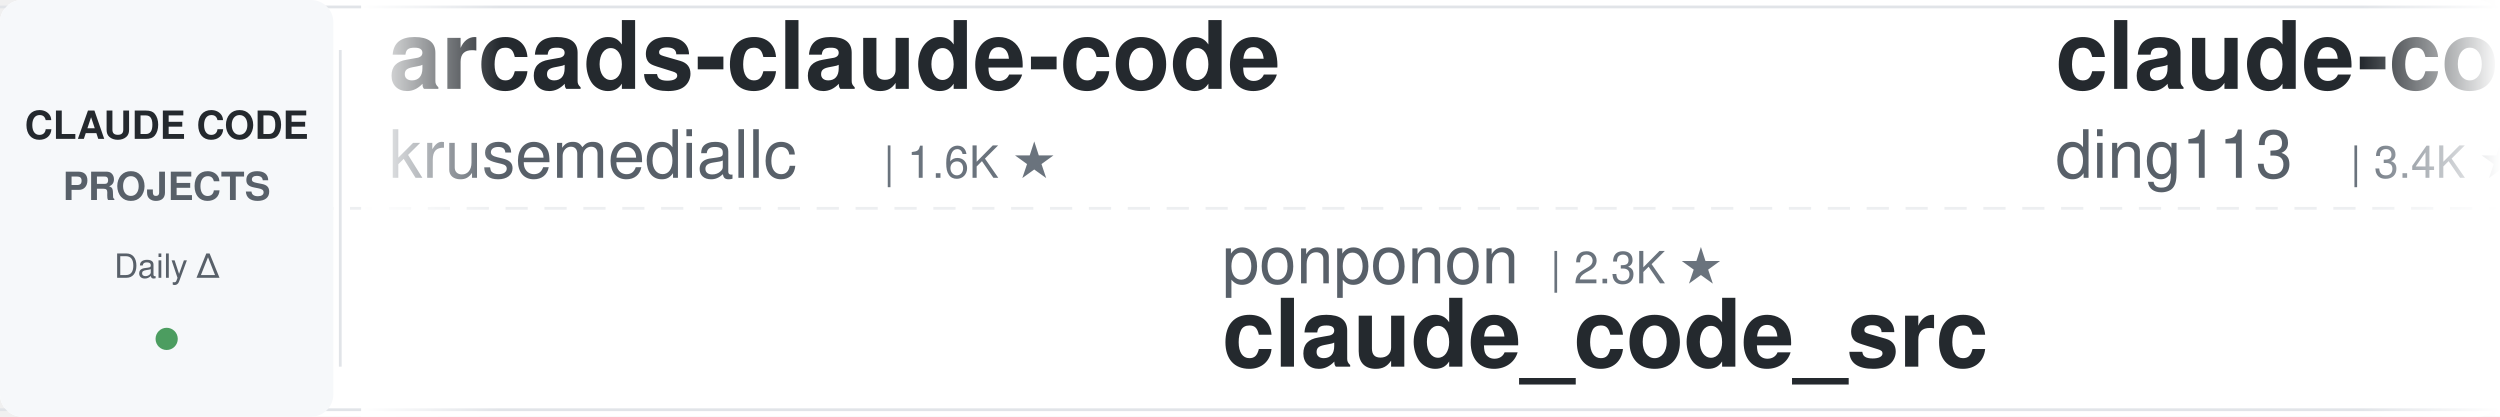
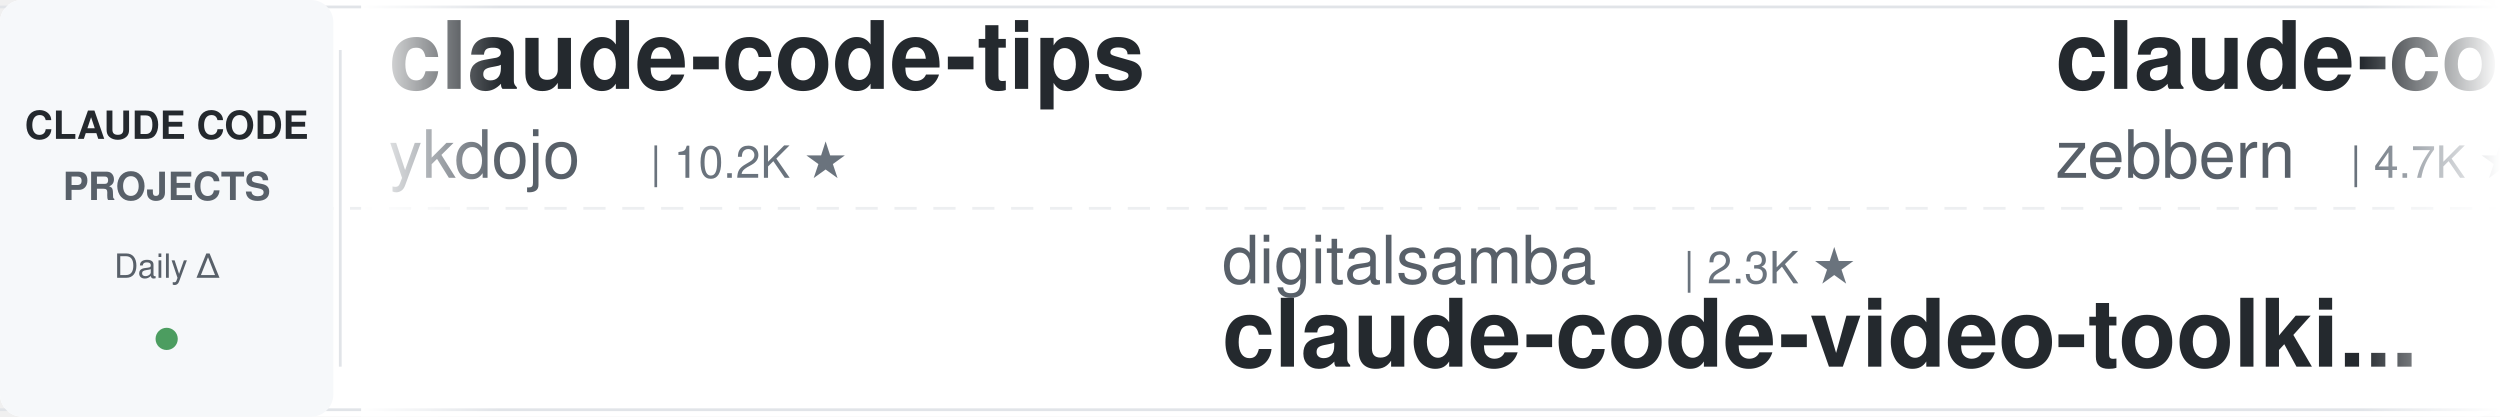
<svg xmlns="http://www.w3.org/2000/svg" width="900" height="150">
  <defs>
    <linearGradient id="leftFade" x1="0%" y1="0%" x2="100%" y2="0%">
      <stop offset="0%" style="stop-color:#ffffff;stop-opacity:1" />
      <stop offset="100%" style="stop-color:#ffffff;stop-opacity:0" />
    </linearGradient>
    <linearGradient id="rightFade" x1="0%" y1="0%" x2="100%" y2="0%">
      <stop offset="0%" style="stop-color:#ffffff;stop-opacity:0" />
      <stop offset="100%" style="stop-color:#ffffff;stop-opacity:1" />
    </linearGradient>
  </defs>
  <rect width="900" height="150" fill="#ffffff" rx="8" />
  <rect x="0" y="2" width="900" height="1" fill="#e1e4e8" />
  <rect x="0" y="147" width="900" height="1" fill="#e1e4e8" />
  <line x1="0" y1="75" x2="900" y2="75" stroke="#e1e4e8" stroke-width="1" stroke-dasharray="8 6" opacity="0.6" />
  <rect x="0" y="0" width="120" height="150" fill="#f6f8fa" rx="8" />
  <text x="60" y="50" font-family="-apple-system, BlinkMacSystemFont, 'Segoe UI', Helvetica, Arial, sans-serif" font-size="14" font-weight="600" fill="#24292e" text-anchor="middle">CLAUDE CODE</text>
  <text x="60" y="72" font-family="-apple-system, BlinkMacSystemFont, 'Segoe UI', Helvetica, Arial, sans-serif" font-size="14" font-weight="600" fill="#586069" text-anchor="middle">PROJECTS</text>
  <text x="60" y="100" font-family="-apple-system, BlinkMacSystemFont, 'Segoe UI', Helvetica, Arial, sans-serif" font-size="12" font-weight="500" fill="#586069" text-anchor="middle">Daily Δ</text>
  <circle cx="60" cy="122" r="4" fill="#22863a" opacity="0.8" />
  <rect x="122" y="18" width="1" height="114" fill="#e1e4e8" />
  <clipPath id="tickerClip">
    <rect x="130" y="0" width="770" height="150" />
  </clipPath>
  <g clip-path="url(#tickerClip)">
    <g id="tickerItems">
      <animateTransform attributeName="transform" attributeType="XML" type="translate" from="0 0" to="-3000 0" dur="54s" repeatCount="indefinite" />
      <g transform="translate(0, 0)">
-         <text x="140" y="32" font-family="-apple-system, BlinkMacSystemFont, 'Segoe UI', Helvetica, Arial, sans-serif" font-size="34" font-weight="600" fill="#24292e">arcads-claude-code</text>
-         <text x="140" y="64" font-family="-apple-system, BlinkMacSystemFont, 'Segoe UI', Helvetica, Arial, sans-serif" font-size="24" font-weight="400" fill="#586069">krusemediallc</text>
-         <text x="318" y="64" font-family="-apple-system, BlinkMacSystemFont, 'Segoe UI', Helvetica, Arial, sans-serif" font-size="16" font-weight="500" fill="#6a737d">| 1.6K ★</text>
+         <text x="140" y="32" font-family="-apple-system, BlinkMacSystemFont, 'Segoe UI', Helvetica, Arial, sans-serif" font-size="34" font-weight="600" fill="#24292e">claude-code-tips</text>
+         <text x="140" y="64" font-family="-apple-system, BlinkMacSystemFont, 'Segoe UI', Helvetica, Arial, sans-serif" font-size="24" font-weight="400" fill="#586069">ykdojo</text>
+         <text x="234" y="64" font-family="-apple-system, BlinkMacSystemFont, 'Segoe UI', Helvetica, Arial, sans-serif" font-size="16" font-weight="500" fill="#6a737d">| 10.2K ★</text>
      </g>
      <g transform="translate(300, 0)">
-         <text x="140" y="102" font-family="-apple-system, BlinkMacSystemFont, 'Segoe UI', Helvetica, Arial, sans-serif" font-size="24" font-weight="400" fill="#586069">ponponon</text>
-         <text x="258" y="102" font-family="-apple-system, BlinkMacSystemFont, 'Segoe UI', Helvetica, Arial, sans-serif" font-size="16" font-weight="500" fill="#6a737d">| 2.3K ★</text>
-         <text x="140" y="132" font-family="-apple-system, BlinkMacSystemFont, 'Segoe UI', Helvetica, Arial, sans-serif" font-size="34" font-weight="600" fill="#24292e">claude_code_src</text>
+         <text x="140" y="102" font-family="-apple-system, BlinkMacSystemFont, 'Segoe UI', Helvetica, Arial, sans-serif" font-size="24" font-weight="400" fill="#586069">digitalsamba</text>
+         <text x="306" y="102" font-family="-apple-system, BlinkMacSystemFont, 'Segoe UI', Helvetica, Arial, sans-serif" font-size="16" font-weight="500" fill="#6a737d">| 2.3K ★</text>
+         <text x="140" y="132" font-family="-apple-system, BlinkMacSystemFont, 'Segoe UI', Helvetica, Arial, sans-serif" font-size="34" font-weight="600" fill="#24292e">claude-code-video-toolki...</text>
      </g>
      <g transform="translate(600, 0)">
-         <text x="140" y="32" font-family="-apple-system, BlinkMacSystemFont, 'Segoe UI', Helvetica, Arial, sans-serif" font-size="34" font-weight="600" fill="#24292e">claude-code-hub</text>
-         <text x="140" y="64" font-family="-apple-system, BlinkMacSystemFont, 'Segoe UI', Helvetica, Arial, sans-serif" font-size="24" font-weight="400" fill="#586069">ding113</text>
-         <text x="246" y="64" font-family="-apple-system, BlinkMacSystemFont, 'Segoe UI', Helvetica, Arial, sans-serif" font-size="16" font-weight="500" fill="#6a737d">| 3.4K ★</text>
+         <text x="140" y="32" font-family="-apple-system, BlinkMacSystemFont, 'Segoe UI', Helvetica, Arial, sans-serif" font-size="34" font-weight="600" fill="#24292e">claude-code-guide</text>
+         <text x="140" y="64" font-family="-apple-system, BlinkMacSystemFont, 'Segoe UI', Helvetica, Arial, sans-serif" font-size="24" font-weight="400" fill="#586069">zebbern</text>
+         <text x="246" y="64" font-family="-apple-system, BlinkMacSystemFont, 'Segoe UI', Helvetica, Arial, sans-serif" font-size="16" font-weight="500" fill="#6a737d">| 4.7K ★</text>
      </g>
      <g transform="translate(900, 0)">
-         <text x="140" y="102" font-family="-apple-system, BlinkMacSystemFont, 'Segoe UI', Helvetica, Arial, sans-serif" font-size="24" font-weight="400" fill="#586069">JrCx7scC</text>
-         <text x="258" y="102" font-family="-apple-system, BlinkMacSystemFont, 'Segoe UI', Helvetica, Arial, sans-serif" font-size="16" font-weight="500" fill="#6a737d">| 376 ★</text>
-         <text x="140" y="132" font-family="-apple-system, BlinkMacSystemFont, 'Segoe UI', Helvetica, Arial, sans-serif" font-size="34" font-weight="600" fill="#24292e">claude-code-source</text>
+         <text x="140" y="102" font-family="-apple-system, BlinkMacSystemFont, 'Segoe UI', Helvetica, Arial, sans-serif" font-size="24" font-weight="400" fill="#586069">Yuyz0112</text>
+         <text x="258" y="102" font-family="-apple-system, BlinkMacSystemFont, 'Segoe UI', Helvetica, Arial, sans-serif" font-size="16" font-weight="500" fill="#6a737d">| 2.4K ★</text>
+         <text x="140" y="132" font-family="-apple-system, BlinkMacSystemFont, 'Segoe UI', Helvetica, Arial, sans-serif" font-size="34" font-weight="600" fill="#24292e">claude-code-reverse</text>
      </g>
      <g transform="translate(1200, 0)">
-         <text x="140" y="32" font-family="-apple-system, BlinkMacSystemFont, 'Segoe UI', Helvetica, Arial, sans-serif" font-size="34" font-weight="600" fill="#24292e">claude-code-security-rev...</text>
-         <text x="140" y="64" font-family="-apple-system, BlinkMacSystemFont, 'Segoe UI', Helvetica, Arial, sans-serif" font-size="24" font-weight="400" fill="#586069">anthropics</text>
-         <text x="282" y="64" font-family="-apple-system, BlinkMacSystemFont, 'Segoe UI', Helvetica, Arial, sans-serif" font-size="16" font-weight="500" fill="#6a737d">| 6.4K ★</text>
+         <text x="140" y="32" font-family="-apple-system, BlinkMacSystemFont, 'Segoe UI', Helvetica, Arial, sans-serif" font-size="34" font-weight="600" fill="#24292e">claude-code-local</text>
+         <text x="140" y="64" font-family="-apple-system, BlinkMacSystemFont, 'Segoe UI', Helvetica, Arial, sans-serif" font-size="24" font-weight="400" fill="#586069">nicedreamzapp</text>
+         <text x="318" y="64" font-family="-apple-system, BlinkMacSystemFont, 'Segoe UI', Helvetica, Arial, sans-serif" font-size="16" font-weight="500" fill="#6a737d">| 3.4K ★</text>
      </g>
      <g transform="translate(1500, 0)">
-         <text x="140" y="102" font-family="-apple-system, BlinkMacSystemFont, 'Segoe UI', Helvetica, Arial, sans-serif" font-size="24" font-weight="400" fill="#586069">multica-ai</text>
-         <text x="282" y="102" font-family="-apple-system, BlinkMacSystemFont, 'Segoe UI', Helvetica, Arial, sans-serif" font-size="16" font-weight="500" fill="#6a737d">| 220.1K ★</text>
-         <text x="140" y="132" font-family="-apple-system, BlinkMacSystemFont, 'Segoe UI', Helvetica, Arial, sans-serif" font-size="34" font-weight="600" fill="#24292e">andrej-karpathy-skills</text>
+         <text x="140" y="102" font-family="-apple-system, BlinkMacSystemFont, 'Segoe UI', Helvetica, Arial, sans-serif" font-size="24" font-weight="400" fill="#586069">asgeirtj</text>
+         <text x="258" y="102" font-family="-apple-system, BlinkMacSystemFont, 'Segoe UI', Helvetica, Arial, sans-serif" font-size="16" font-weight="500" fill="#6a737d">| 69.7K ★</text>
+         <text x="140" y="132" font-family="-apple-system, BlinkMacSystemFont, 'Segoe UI', Helvetica, Arial, sans-serif" font-size="34" font-weight="600" fill="#24292e">system_prompts_leaks</text>
      </g>
      <g transform="translate(1800, 0)">
-         <text x="140" y="32" font-family="-apple-system, BlinkMacSystemFont, 'Segoe UI', Helvetica, Arial, sans-serif" font-size="34" font-weight="600" fill="#24292e">claude-code-from-scratch</text>
-         <text x="140" y="64" font-family="-apple-system, BlinkMacSystemFont, 'Segoe UI', Helvetica, Arial, sans-serif" font-size="24" font-weight="400" fill="#586069">Windy3f3f3f3f</text>
-         <text x="318" y="64" font-family="-apple-system, BlinkMacSystemFont, 'Segoe UI', Helvetica, Arial, sans-serif" font-size="16" font-weight="500" fill="#6a737d">| 2.8K ★</text>
+         <text x="140" y="32" font-family="-apple-system, BlinkMacSystemFont, 'Segoe UI', Helvetica, Arial, sans-serif" font-size="34" font-weight="600" fill="#24292e">claude-code-source-build</text>
+         <text x="140" y="64" font-family="-apple-system, BlinkMacSystemFont, 'Segoe UI', Helvetica, Arial, sans-serif" font-size="24" font-weight="400" fill="#586069">andrew-kramer-inno</text>
+         <text x="378" y="64" font-family="-apple-system, BlinkMacSystemFont, 'Segoe UI', Helvetica, Arial, sans-serif" font-size="16" font-weight="500" fill="#6a737d">| 593 ★</text>
      </g>
      <g transform="translate(2100, 0)">
-         <text x="140" y="102" font-family="-apple-system, BlinkMacSystemFont, 'Segoe UI', Helvetica, Arial, sans-serif" font-size="24" font-weight="400" fill="#586069">xu-xiang</text>
-         <text x="258" y="102" font-family="-apple-system, BlinkMacSystemFont, 'Segoe UI', Helvetica, Arial, sans-serif" font-size="16" font-weight="500" fill="#6a737d">| 2.0K ★</text>
-         <text x="140" y="132" font-family="-apple-system, BlinkMacSystemFont, 'Segoe UI', Helvetica, Arial, sans-serif" font-size="34" font-weight="600" fill="#24292e">everything-claude-code-z...</text>
+         <text x="140" y="102" font-family="-apple-system, BlinkMacSystemFont, 'Segoe UI', Helvetica, Arial, sans-serif" font-size="24" font-weight="400" fill="#586069">diet103</text>
+         <text x="246" y="102" font-family="-apple-system, BlinkMacSystemFont, 'Segoe UI', Helvetica, Arial, sans-serif" font-size="16" font-weight="500" fill="#6a737d">| 10.0K ★</text>
+         <text x="140" y="132" font-family="-apple-system, BlinkMacSystemFont, 'Segoe UI', Helvetica, Arial, sans-serif" font-size="34" font-weight="600" fill="#24292e">claude-code-infrastructu...</text>
      </g>
      <g transform="translate(2400, 0)">
-         <text x="140" y="32" font-family="-apple-system, BlinkMacSystemFont, 'Segoe UI', Helvetica, Arial, sans-serif" font-size="34" font-weight="600" fill="#24292e">claude-code-system-promp...</text>
-         <text x="140" y="64" font-family="-apple-system, BlinkMacSystemFont, 'Segoe UI', Helvetica, Arial, sans-serif" font-size="24" font-weight="400" fill="#586069">Piebald-AI</text>
-         <text x="282" y="64" font-family="-apple-system, BlinkMacSystemFont, 'Segoe UI', Helvetica, Arial, sans-serif" font-size="16" font-weight="500" fill="#6a737d">| 12.9K ★</text>
+         <text x="140" y="32" font-family="-apple-system, BlinkMacSystemFont, 'Segoe UI', Helvetica, Arial, sans-serif" font-size="34" font-weight="600" fill="#24292e">learn-claude-code</text>
+         <text x="140" y="64" font-family="-apple-system, BlinkMacSystemFont, 'Segoe UI', Helvetica, Arial, sans-serif" font-size="24" font-weight="400" fill="#586069">shareAI-lab</text>
+         <text x="294" y="64" font-family="-apple-system, BlinkMacSystemFont, 'Segoe UI', Helvetica, Arial, sans-serif" font-size="16" font-weight="500" fill="#6a737d">| 78.7K ★</text>
      </g>
      <g transform="translate(2700, 0)">
-         <text x="140" y="102" font-family="-apple-system, BlinkMacSystemFont, 'Segoe UI', Helvetica, Arial, sans-serif" font-size="24" font-weight="400" fill="#586069">Alishahryar1</text>
-         <text x="306" y="102" font-family="-apple-system, BlinkMacSystemFont, 'Segoe UI', Helvetica, Arial, sans-serif" font-size="16" font-weight="500" fill="#6a737d">| 60.8K ★</text>
-         <text x="140" y="132" font-family="-apple-system, BlinkMacSystemFont, 'Segoe UI', Helvetica, Arial, sans-serif" font-size="34" font-weight="600" fill="#24292e">free-claude-code</text>
+         <text x="140" y="102" font-family="-apple-system, BlinkMacSystemFont, 'Segoe UI', Helvetica, Arial, sans-serif" font-size="24" font-weight="400" fill="#586069">musistudio</text>
+         <text x="282" y="102" font-family="-apple-system, BlinkMacSystemFont, 'Segoe UI', Helvetica, Arial, sans-serif" font-size="16" font-weight="500" fill="#6a737d">| 37.7K ★</text>
+         <text x="140" y="132" font-family="-apple-system, BlinkMacSystemFont, 'Segoe UI', Helvetica, Arial, sans-serif" font-size="34" font-weight="600" fill="#24292e">claude-code-router</text>
      </g>
      <g transform="translate(3000, 0)">
-         <text x="140" y="32" font-family="-apple-system, BlinkMacSystemFont, 'Segoe UI', Helvetica, Arial, sans-serif" font-size="34" font-weight="600" fill="#24292e">arcads-claude-code</text>
-         <text x="140" y="64" font-family="-apple-system, BlinkMacSystemFont, 'Segoe UI', Helvetica, Arial, sans-serif" font-size="24" font-weight="400" fill="#586069">krusemediallc</text>
-         <text x="318" y="64" font-family="-apple-system, BlinkMacSystemFont, 'Segoe UI', Helvetica, Arial, sans-serif" font-size="16" font-weight="500" fill="#6a737d">| 1.6K ★</text>
+         <text x="140" y="32" font-family="-apple-system, BlinkMacSystemFont, 'Segoe UI', Helvetica, Arial, sans-serif" font-size="34" font-weight="600" fill="#24292e">claude-code-tips</text>
+         <text x="140" y="64" font-family="-apple-system, BlinkMacSystemFont, 'Segoe UI', Helvetica, Arial, sans-serif" font-size="24" font-weight="400" fill="#586069">ykdojo</text>
+         <text x="234" y="64" font-family="-apple-system, BlinkMacSystemFont, 'Segoe UI', Helvetica, Arial, sans-serif" font-size="16" font-weight="500" fill="#6a737d">| 10.2K ★</text>
      </g>
      <g transform="translate(3300, 0)">
-         <text x="140" y="102" font-family="-apple-system, BlinkMacSystemFont, 'Segoe UI', Helvetica, Arial, sans-serif" font-size="24" font-weight="400" fill="#586069">ponponon</text>
-         <text x="258" y="102" font-family="-apple-system, BlinkMacSystemFont, 'Segoe UI', Helvetica, Arial, sans-serif" font-size="16" font-weight="500" fill="#6a737d">| 2.3K ★</text>
-         <text x="140" y="132" font-family="-apple-system, BlinkMacSystemFont, 'Segoe UI', Helvetica, Arial, sans-serif" font-size="34" font-weight="600" fill="#24292e">claude_code_src</text>
+         <text x="140" y="102" font-family="-apple-system, BlinkMacSystemFont, 'Segoe UI', Helvetica, Arial, sans-serif" font-size="24" font-weight="400" fill="#586069">digitalsamba</text>
+         <text x="306" y="102" font-family="-apple-system, BlinkMacSystemFont, 'Segoe UI', Helvetica, Arial, sans-serif" font-size="16" font-weight="500" fill="#6a737d">| 2.3K ★</text>
+         <text x="140" y="132" font-family="-apple-system, BlinkMacSystemFont, 'Segoe UI', Helvetica, Arial, sans-serif" font-size="34" font-weight="600" fill="#24292e">claude-code-video-toolki...</text>
      </g>
      <g transform="translate(3600, 0)">
-         <text x="140" y="32" font-family="-apple-system, BlinkMacSystemFont, 'Segoe UI', Helvetica, Arial, sans-serif" font-size="34" font-weight="600" fill="#24292e">claude-code-hub</text>
-         <text x="140" y="64" font-family="-apple-system, BlinkMacSystemFont, 'Segoe UI', Helvetica, Arial, sans-serif" font-size="24" font-weight="400" fill="#586069">ding113</text>
-         <text x="246" y="64" font-family="-apple-system, BlinkMacSystemFont, 'Segoe UI', Helvetica, Arial, sans-serif" font-size="16" font-weight="500" fill="#6a737d">| 3.4K ★</text>
+         <text x="140" y="32" font-family="-apple-system, BlinkMacSystemFont, 'Segoe UI', Helvetica, Arial, sans-serif" font-size="34" font-weight="600" fill="#24292e">claude-code-guide</text>
+         <text x="140" y="64" font-family="-apple-system, BlinkMacSystemFont, 'Segoe UI', Helvetica, Arial, sans-serif" font-size="24" font-weight="400" fill="#586069">zebbern</text>
+         <text x="246" y="64" font-family="-apple-system, BlinkMacSystemFont, 'Segoe UI', Helvetica, Arial, sans-serif" font-size="16" font-weight="500" fill="#6a737d">| 4.7K ★</text>
      </g>
      <g transform="translate(3900, 0)">
-         <text x="140" y="102" font-family="-apple-system, BlinkMacSystemFont, 'Segoe UI', Helvetica, Arial, sans-serif" font-size="24" font-weight="400" fill="#586069">JrCx7scC</text>
-         <text x="258" y="102" font-family="-apple-system, BlinkMacSystemFont, 'Segoe UI', Helvetica, Arial, sans-serif" font-size="16" font-weight="500" fill="#6a737d">| 376 ★</text>
-         <text x="140" y="132" font-family="-apple-system, BlinkMacSystemFont, 'Segoe UI', Helvetica, Arial, sans-serif" font-size="34" font-weight="600" fill="#24292e">claude-code-source</text>
+         <text x="140" y="102" font-family="-apple-system, BlinkMacSystemFont, 'Segoe UI', Helvetica, Arial, sans-serif" font-size="24" font-weight="400" fill="#586069">Yuyz0112</text>
+         <text x="258" y="102" font-family="-apple-system, BlinkMacSystemFont, 'Segoe UI', Helvetica, Arial, sans-serif" font-size="16" font-weight="500" fill="#6a737d">| 2.4K ★</text>
+         <text x="140" y="132" font-family="-apple-system, BlinkMacSystemFont, 'Segoe UI', Helvetica, Arial, sans-serif" font-size="34" font-weight="600" fill="#24292e">claude-code-reverse</text>
      </g>
    </g>
  </g>
  <rect x="130" y="0" width="50" height="150" fill="url(#leftFade)" />
  <rect x="850" y="0" width="50" height="150" fill="url(#rightFade)" />
</svg>
